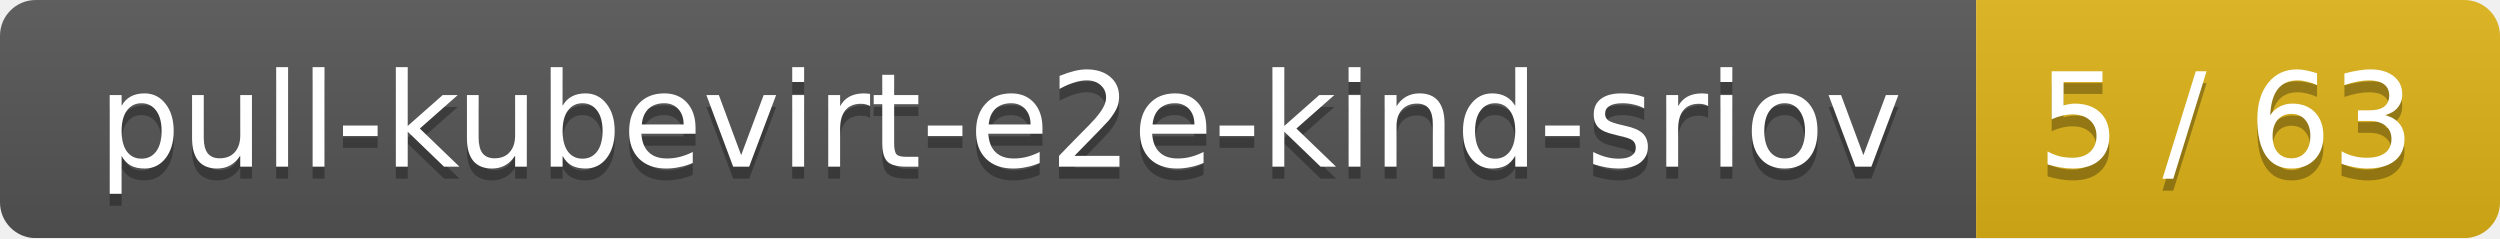
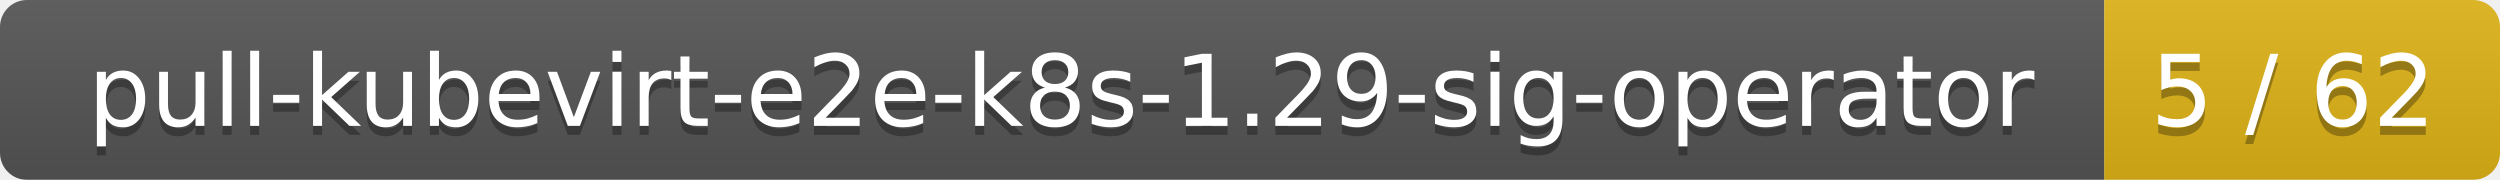
- <svg xmlns="http://www.w3.org/2000/svg" width="210" height="20">
+ <svg xmlns="http://www.w3.org/2000/svg" width="278" height="20">
  <linearGradient id="smooth" x2="0" y2="100%">
    <stop offset="0" stop-color="#bbb" stop-opacity=".1" />
    <stop offset="1" stop-opacity=".1" />
  </linearGradient>
  <mask id="round">
-     <rect width="210" height="20" rx="3" fill="#fff" />
+     <rect width="278" height="20" rx="3" fill="#fff" />
  </mask>
  <g mask="url(#round)">
-     <rect width="166" height="20" fill="#555" />
-     <rect x="166" width="44" height="20" fill="#dfb317" />
-     <rect width="210" height="20" fill="url(#smooth)" />
+     <rect width="234" height="20" fill="#555" />
+     <rect x="234" width="44" height="20" fill="#dfb317" />
+     <rect width="278" height="20" fill="url(#smooth)" />
  </g>
  <g fill="#fff" text-anchor="middle" font-family="DejaVu Sans,Verdana,Geneva,sans-serif" font-size="11">
-     <text x="84" y="15" fill="#010101" fill-opacity=".3">pull-kubevirt-e2e-kind-sriov</text>
-     <text x="84" y="14">pull-kubevirt-e2e-kind-sriov</text>
-     <text x="187" y="15" fill="#010101" fill-opacity=".3">5 / 63</text>
-     <text x="187" y="14">5 / 63</text>
+     <text x="118" y="15" fill="#010101" fill-opacity=".3">pull-kubevirt-e2e-k8s-1.29-sig-operator</text>
+     <text x="118" y="14">pull-kubevirt-e2e-k8s-1.29-sig-operator</text>
+     <text x="255" y="15" fill="#010101" fill-opacity=".3">5 / 62</text>
+     <text x="255" y="14">5 / 62</text>
  </g>
</svg>
